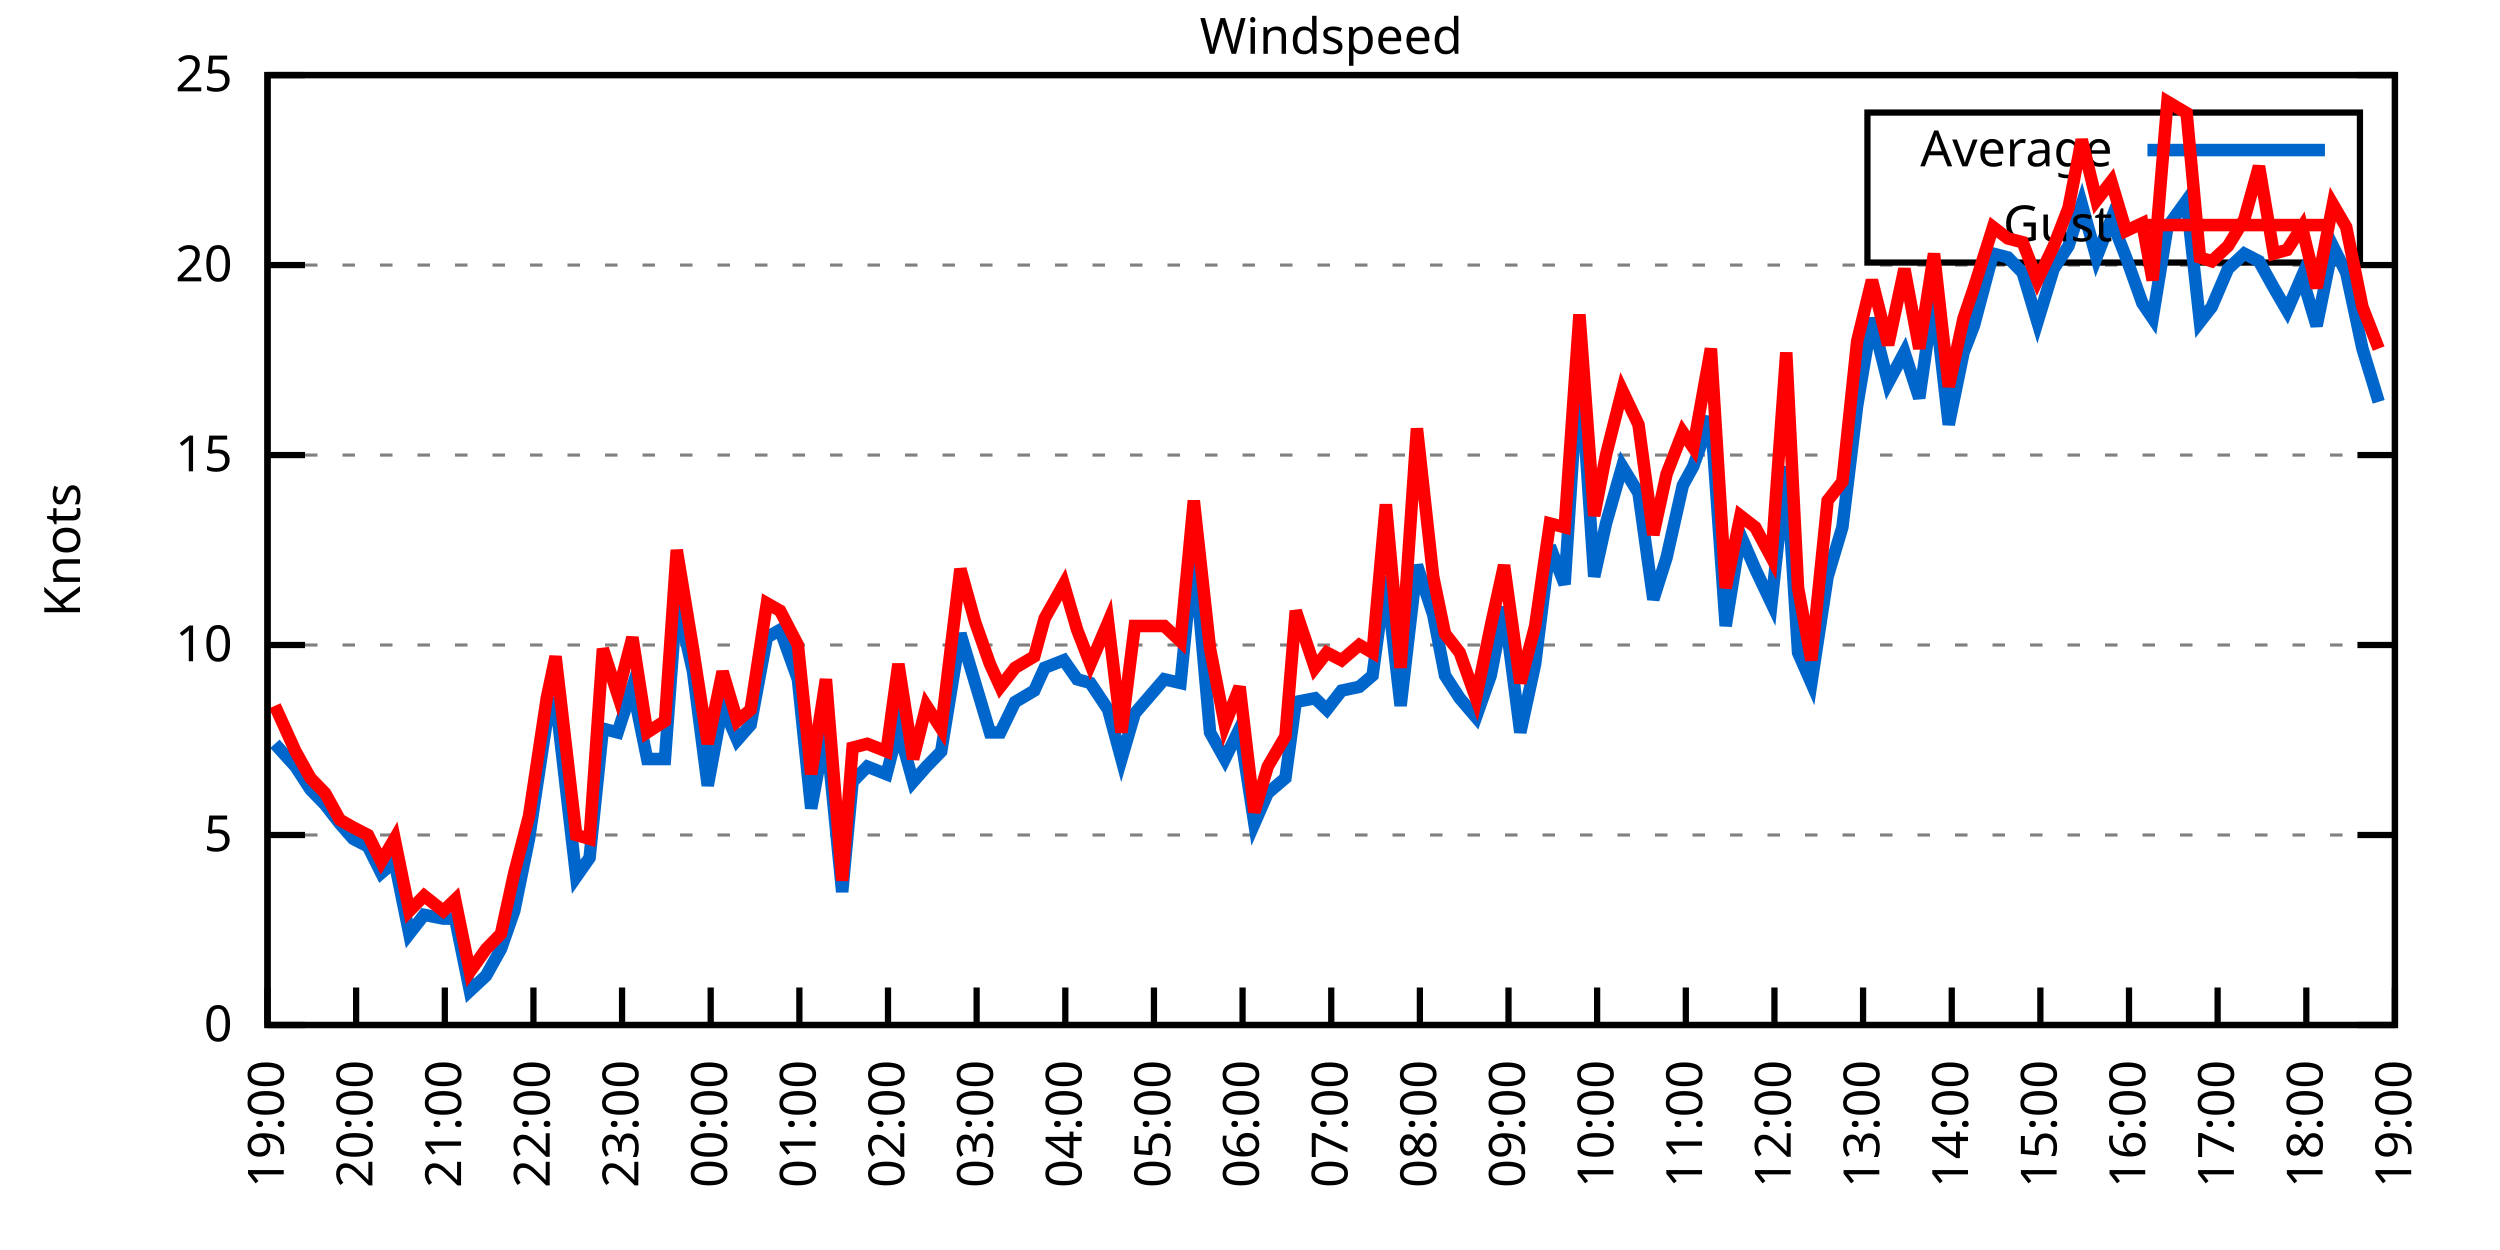
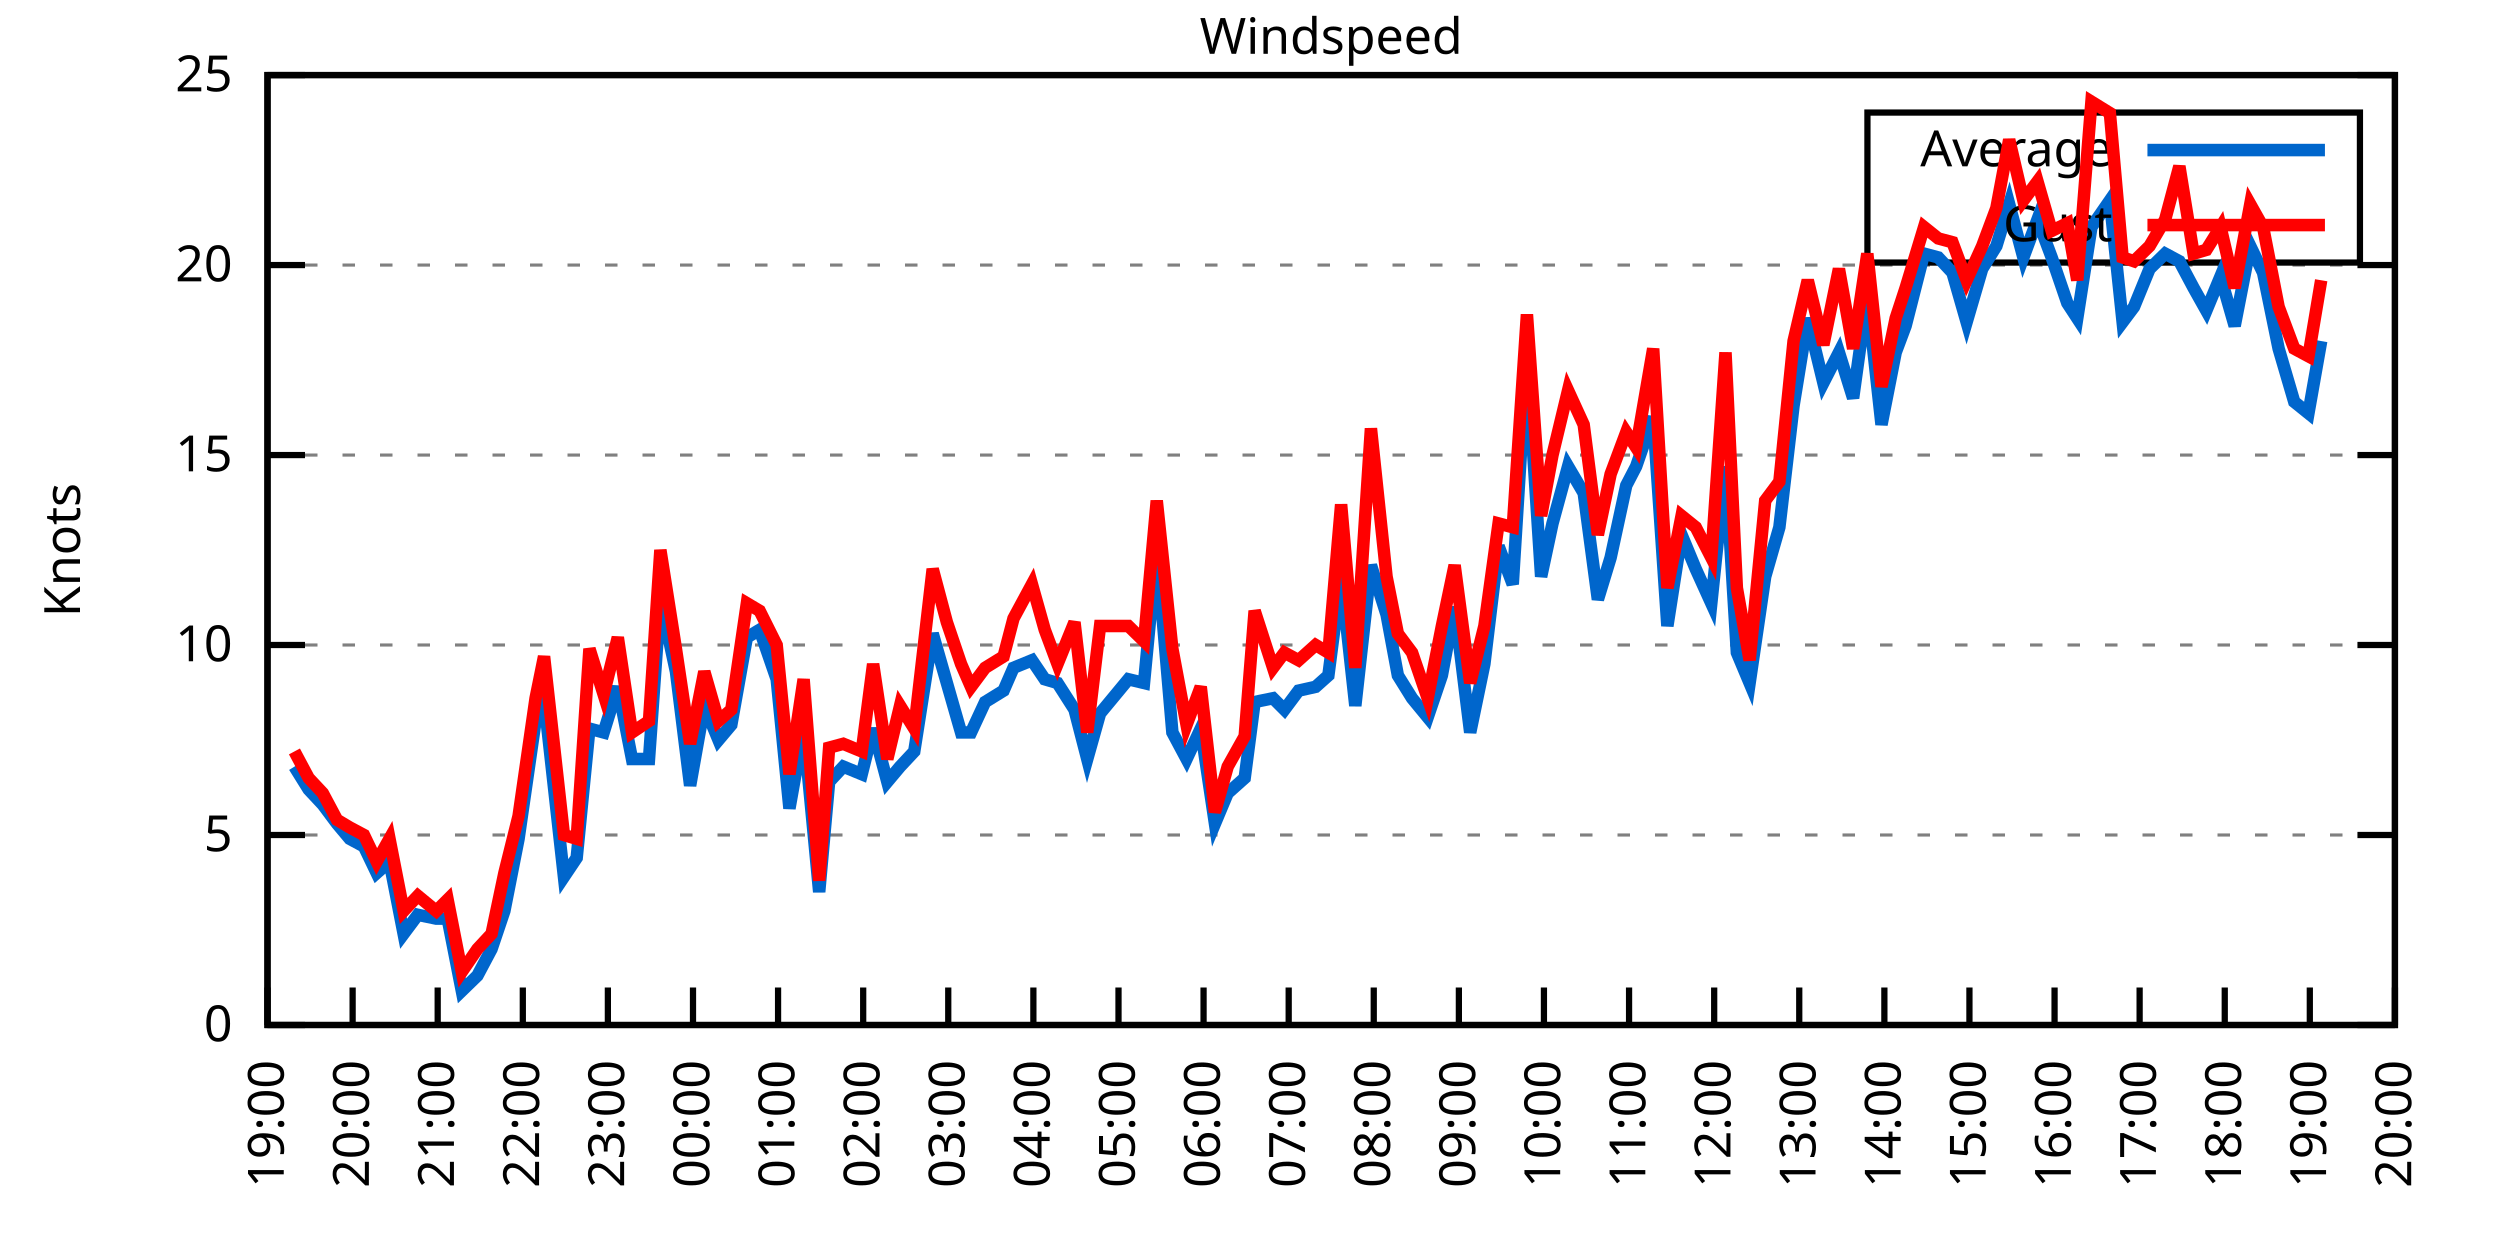
<svg xmlns="http://www.w3.org/2000/svg" xmlns:xlink="http://www.w3.org/1999/xlink" width="400" height="200" viewBox="0 0 400 200">
  <g id="gnuplot_canvas">
    <rect x="0" y="0" width="400" height="200" fill="none" />
    <defs>
      <circle id="gpDot" r="0.5" stroke-width="0.5" stroke="currentColor" />
      <path id="gpPt0" stroke-width="0.333" stroke="currentColor" d="M-1,0 h2 M0,-1 v2" />
      <path id="gpPt1" stroke-width="0.333" stroke="currentColor" d="M-1,-1 L1,1 M1,-1 L-1,1" />
      <path id="gpPt2" stroke-width="0.333" stroke="currentColor" d="M-1,0 L1,0 M0,-1 L0,1 M-1,-1 L1,1 M-1,1 L1,-1" />
      <rect id="gpPt3" stroke-width="0.333" stroke="currentColor" x="-1" y="-1" width="2" height="2" />
      <rect id="gpPt4" stroke-width="0.333" stroke="currentColor" fill="currentColor" x="-1" y="-1" width="2" height="2" />
      <circle id="gpPt5" stroke-width="0.333" stroke="currentColor" cx="0" cy="0" r="1" />
      <use xlink:href="#gpPt5" id="gpPt6" fill="currentColor" stroke="none" />
      <path id="gpPt7" stroke-width="0.333" stroke="currentColor" d="M0,-1.33 L-1.33,0.67 L1.33,0.67 z" />
      <use xlink:href="#gpPt7" id="gpPt8" fill="currentColor" stroke="none" />
      <use xlink:href="#gpPt7" id="gpPt9" stroke="currentColor" transform="rotate(180)" />
      <use xlink:href="#gpPt9" id="gpPt10" fill="currentColor" stroke="none" />
      <use xlink:href="#gpPt3" id="gpPt11" stroke="currentColor" transform="rotate(45)" />
      <use xlink:href="#gpPt11" id="gpPt12" fill="currentColor" stroke="none" />
      <path id="gpPt13" stroke-width="0.333" stroke="currentColor" d="M0,1.330 L1.265,0.411 L0.782,-1.067 L-0.782,-1.076 L-1.265,0.411 z" />
      <use xlink:href="#gpPt13" id="gpPt14" fill="currentColor" stroke="none" />
      <filter id="textbox" filterUnits="objectBoundingBox" x="0" y="0" height="1" width="1">
        <feFlood flood-color="white" flood-opacity="1" result="bgnd" />
        <feComposite in="SourceGraphic" in2="bgnd" operator="atop" />
      </filter>
      <filter id="greybox" filterUnits="objectBoundingBox" x="0" y="0" height="1" width="1">
        <feFlood flood-color="lightgrey" flood-opacity="1" result="grey" />
        <feComposite in="SourceGraphic" in2="grey" operator="atop" />
      </filter>
    </defs>
    <g fill="none" color="white" stroke="currentColor" stroke-width="1.00" stroke-linecap="butt" stroke-linejoin="miter">
</g>
    <g fill="none" color="black" stroke="currentColor" stroke-width="1.00" stroke-linecap="butt" stroke-linejoin="miter">
      <g stroke="none" shape-rendering="crispEdges">
        <polygon fill="rgb(255, 255, 255)" points="42.80,164.00 383.18,164.00 383.18,12.02 42.80,12.02 " />
      </g>
    </g>
    <g fill="none" color="black" stroke="currentColor" stroke-width="1.00" stroke-linecap="butt" stroke-linejoin="miter">
</g>
    <g fill="none" color="black" stroke="black" stroke-width="0.50" stroke-linecap="butt" stroke-linejoin="miter">
</g>
    <g fill="none" color="gray" stroke="currentColor" stroke-width="0.50" stroke-linecap="butt" stroke-linejoin="miter">
      <path stroke="gray" stroke-dasharray="2,4" class="gridline" d="M42.80,164.00 L383.19,164.00  " />
    </g>
    <g fill="none" color="gray" stroke="gray" stroke-width="1.00" stroke-linecap="butt" stroke-linejoin="miter">
</g>
    <g fill="none" color="black" stroke="currentColor" stroke-width="1.00" stroke-linecap="butt" stroke-linejoin="miter">
      <path stroke="black" d="M42.80,164.00 L48.80,164.00 M383.19,164.00 L377.19,164.00  " />
      <g transform="translate(37.20,166.60)" stroke="none" fill="black" font-family="Sans" font-size="8.00" text-anchor="end">
        <text>
          <tspan font-family="Sans"> 0</tspan>
        </text>
      </g>
    </g>
    <g fill="none" color="black" stroke="currentColor" stroke-width="1.00" stroke-linecap="butt" stroke-linejoin="miter">
</g>
    <g fill="none" color="black" stroke="black" stroke-width="0.50" stroke-linecap="butt" stroke-linejoin="miter">
</g>
    <g fill="none" color="gray" stroke="currentColor" stroke-width="0.50" stroke-linecap="butt" stroke-linejoin="miter">
      <path stroke="gray" stroke-dasharray="2,4" class="gridline" d="M42.80,133.60 L383.19,133.60  " />
    </g>
    <g fill="none" color="gray" stroke="gray" stroke-width="1.00" stroke-linecap="butt" stroke-linejoin="miter">
</g>
    <g fill="none" color="black" stroke="currentColor" stroke-width="1.00" stroke-linecap="butt" stroke-linejoin="miter">
      <path stroke="black" d="M42.80,133.60 L48.80,133.60 M383.19,133.60 L377.19,133.60  " />
      <g transform="translate(37.20,136.20)" stroke="none" fill="black" font-family="Sans" font-size="8.00" text-anchor="end">
        <text>
          <tspan font-family="Sans"> 5</tspan>
        </text>
      </g>
    </g>
    <g fill="none" color="black" stroke="currentColor" stroke-width="1.00" stroke-linecap="butt" stroke-linejoin="miter">
</g>
    <g fill="none" color="black" stroke="black" stroke-width="0.50" stroke-linecap="butt" stroke-linejoin="miter">
</g>
    <g fill="none" color="gray" stroke="currentColor" stroke-width="0.50" stroke-linecap="butt" stroke-linejoin="miter">
      <path stroke="gray" stroke-dasharray="2,4" class="gridline" d="M42.80,103.20 L383.19,103.20  " />
    </g>
    <g fill="none" color="gray" stroke="gray" stroke-width="1.00" stroke-linecap="butt" stroke-linejoin="miter">
</g>
    <g fill="none" color="black" stroke="currentColor" stroke-width="1.00" stroke-linecap="butt" stroke-linejoin="miter">
      <path stroke="black" d="M42.80,103.20 L48.80,103.20 M383.19,103.20 L377.19,103.20  " />
      <g transform="translate(37.20,105.80)" stroke="none" fill="black" font-family="Sans" font-size="8.00" text-anchor="end">
        <text>
          <tspan font-family="Sans"> 10</tspan>
        </text>
      </g>
    </g>
    <g fill="none" color="black" stroke="currentColor" stroke-width="1.00" stroke-linecap="butt" stroke-linejoin="miter">
</g>
    <g fill="none" color="black" stroke="black" stroke-width="0.50" stroke-linecap="butt" stroke-linejoin="miter">
</g>
    <g fill="none" color="gray" stroke="currentColor" stroke-width="0.50" stroke-linecap="butt" stroke-linejoin="miter">
      <path stroke="gray" stroke-dasharray="2,4" class="gridline" d="M42.80,72.81 L383.19,72.81  " />
    </g>
    <g fill="none" color="gray" stroke="gray" stroke-width="1.00" stroke-linecap="butt" stroke-linejoin="miter">
</g>
    <g fill="none" color="black" stroke="currentColor" stroke-width="1.00" stroke-linecap="butt" stroke-linejoin="miter">
      <path stroke="black" d="M42.80,72.81 L48.80,72.81 M383.19,72.81 L377.19,72.81  " />
      <g transform="translate(37.20,75.41)" stroke="none" fill="black" font-family="Sans" font-size="8.00" text-anchor="end">
        <text>
          <tspan font-family="Sans"> 15</tspan>
        </text>
      </g>
    </g>
    <g fill="none" color="black" stroke="currentColor" stroke-width="1.00" stroke-linecap="butt" stroke-linejoin="miter">
</g>
    <g fill="none" color="black" stroke="black" stroke-width="0.50" stroke-linecap="butt" stroke-linejoin="miter">
</g>
    <g fill="none" color="gray" stroke="currentColor" stroke-width="0.50" stroke-linecap="butt" stroke-linejoin="miter">
      <path stroke="gray" stroke-dasharray="2,4" class="gridline" d="M42.80,42.41 L383.19,42.41  " />
    </g>
    <g fill="none" color="gray" stroke="gray" stroke-width="1.00" stroke-linecap="butt" stroke-linejoin="miter">
</g>
    <g fill="none" color="black" stroke="currentColor" stroke-width="1.00" stroke-linecap="butt" stroke-linejoin="miter">
      <path stroke="black" d="M42.80,42.41 L48.80,42.41 M383.19,42.41 L377.19,42.41  " />
      <g transform="translate(37.20,45.01)" stroke="none" fill="black" font-family="Sans" font-size="8.00" text-anchor="end">
        <text>
          <tspan font-family="Sans"> 20</tspan>
        </text>
      </g>
    </g>
    <g fill="none" color="black" stroke="currentColor" stroke-width="1.00" stroke-linecap="butt" stroke-linejoin="miter">
</g>
    <g fill="none" color="black" stroke="black" stroke-width="0.50" stroke-linecap="butt" stroke-linejoin="miter">
</g>
    <g fill="none" color="gray" stroke="currentColor" stroke-width="0.50" stroke-linecap="butt" stroke-linejoin="miter">
      <path stroke="gray" stroke-dasharray="2,4" class="gridline" d="M42.80,12.01 L383.19,12.01  " />
    </g>
    <g fill="none" color="gray" stroke="gray" stroke-width="1.00" stroke-linecap="butt" stroke-linejoin="miter">
</g>
    <g fill="none" color="black" stroke="currentColor" stroke-width="1.00" stroke-linecap="butt" stroke-linejoin="miter">
      <path stroke="black" d="M42.80,12.01 L48.80,12.01 M383.19,12.01 L377.19,12.01  " />
      <g transform="translate(37.20,14.61)" stroke="none" fill="black" font-family="Sans" font-size="8.00" text-anchor="end">
        <text>
          <tspan font-family="Sans"> 25</tspan>
        </text>
      </g>
    </g>
    <g fill="none" color="black" stroke="currentColor" stroke-width="1.00" stroke-linecap="butt" stroke-linejoin="miter">
      <path stroke="black" d="M42.80,164.00 L42.80,158.00  " />
      <g transform="translate(45.40,169.60) rotate(270.00)" stroke="none" fill="black" font-family="Sans" font-size="8.00" text-anchor="end">
        <text>
          <tspan font-family="Sans">19:00</tspan>
        </text>
      </g>
    </g>
    <g fill="none" color="black" stroke="currentColor" stroke-width="1.00" stroke-linecap="butt" stroke-linejoin="miter">
-       <path stroke="black" d="M56.98,164.00 L56.98,158.00  " />
-       <g transform="translate(59.58,169.60) rotate(270.00)" stroke="none" fill="black" font-family="Sans" font-size="8.00" text-anchor="end">
+       <path stroke="black" d="M56.42,164.00 L56.42,158.00  " />
+       <g transform="translate(59.02,169.60) rotate(270.00)" stroke="none" fill="black" font-family="Sans" font-size="8.00" text-anchor="end">
        <text>
          <tspan font-family="Sans">20:00</tspan>
        </text>
      </g>
    </g>
    <g fill="none" color="black" stroke="currentColor" stroke-width="1.00" stroke-linecap="butt" stroke-linejoin="miter">
-       <path stroke="black" d="M71.17,164.00 L71.17,158.00  " />
-       <g transform="translate(73.77,169.60) rotate(270.00)" stroke="none" fill="black" font-family="Sans" font-size="8.00" text-anchor="end">
+       <path stroke="black" d="M70.03,164.00 L70.03,158.00  " />
+       <g transform="translate(72.63,169.60) rotate(270.00)" stroke="none" fill="black" font-family="Sans" font-size="8.00" text-anchor="end">
        <text>
          <tspan font-family="Sans">21:00</tspan>
        </text>
      </g>
    </g>
    <g fill="none" color="black" stroke="currentColor" stroke-width="1.00" stroke-linecap="butt" stroke-linejoin="miter">
-       <path stroke="black" d="M85.35,164.00 L85.35,158.00  " />
-       <g transform="translate(87.95,169.60) rotate(270.00)" stroke="none" fill="black" font-family="Sans" font-size="8.00" text-anchor="end">
+       <path stroke="black" d="M83.65,164.00 L83.65,158.00  " />
+       <g transform="translate(86.25,169.60) rotate(270.00)" stroke="none" fill="black" font-family="Sans" font-size="8.00" text-anchor="end">
        <text>
          <tspan font-family="Sans">22:00</tspan>
        </text>
      </g>
    </g>
    <g fill="none" color="black" stroke="currentColor" stroke-width="1.00" stroke-linecap="butt" stroke-linejoin="miter">
-       <path stroke="black" d="M99.53,164.00 L99.53,158.00  " />
-       <g transform="translate(102.13,169.60) rotate(270.00)" stroke="none" fill="black" font-family="Sans" font-size="8.00" text-anchor="end">
+       <path stroke="black" d="M97.26,164.00 L97.26,158.00  " />
+       <g transform="translate(99.86,169.60) rotate(270.00)" stroke="none" fill="black" font-family="Sans" font-size="8.00" text-anchor="end">
        <text>
          <tspan font-family="Sans">23:00</tspan>
        </text>
      </g>
    </g>
    <g fill="none" color="black" stroke="currentColor" stroke-width="1.00" stroke-linecap="butt" stroke-linejoin="miter">
-       <path stroke="black" d="M113.71,164.00 L113.71,158.00  " />
-       <g transform="translate(116.31,169.60) rotate(270.00)" stroke="none" fill="black" font-family="Sans" font-size="8.00" text-anchor="end">
+       <path stroke="black" d="M110.88,164.00 L110.88,158.00  " />
+       <g transform="translate(113.48,169.60) rotate(270.00)" stroke="none" fill="black" font-family="Sans" font-size="8.00" text-anchor="end">
        <text>
          <tspan font-family="Sans">00:00</tspan>
        </text>
      </g>
    </g>
    <g fill="none" color="black" stroke="currentColor" stroke-width="1.00" stroke-linecap="butt" stroke-linejoin="miter">
-       <path stroke="black" d="M127.90,164.00 L127.90,158.00  " />
-       <g transform="translate(130.50,169.60) rotate(270.00)" stroke="none" fill="black" font-family="Sans" font-size="8.00" text-anchor="end">
+       <path stroke="black" d="M124.49,164.00 L124.49,158.00  " />
+       <g transform="translate(127.09,169.60) rotate(270.00)" stroke="none" fill="black" font-family="Sans" font-size="8.00" text-anchor="end">
        <text>
          <tspan font-family="Sans">01:00</tspan>
        </text>
      </g>
    </g>
    <g fill="none" color="black" stroke="currentColor" stroke-width="1.00" stroke-linecap="butt" stroke-linejoin="miter">
-       <path stroke="black" d="M142.08,164.00 L142.08,158.00  " />
-       <g transform="translate(144.68,169.60) rotate(270.00)" stroke="none" fill="black" font-family="Sans" font-size="8.00" text-anchor="end">
+       <path stroke="black" d="M138.11,164.00 L138.11,158.00  " />
+       <g transform="translate(140.71,169.60) rotate(270.00)" stroke="none" fill="black" font-family="Sans" font-size="8.00" text-anchor="end">
        <text>
          <tspan font-family="Sans">02:00</tspan>
        </text>
      </g>
    </g>
    <g fill="none" color="black" stroke="currentColor" stroke-width="1.00" stroke-linecap="butt" stroke-linejoin="miter">
-       <path stroke="black" d="M156.26,164.00 L156.26,158.00  " />
-       <g transform="translate(158.86,169.60) rotate(270.00)" stroke="none" fill="black" font-family="Sans" font-size="8.00" text-anchor="end">
+       <path stroke="black" d="M151.72,164.00 L151.72,158.00  " />
+       <g transform="translate(154.32,169.60) rotate(270.00)" stroke="none" fill="black" font-family="Sans" font-size="8.00" text-anchor="end">
        <text>
          <tspan font-family="Sans">03:00</tspan>
        </text>
      </g>
    </g>
    <g fill="none" color="black" stroke="currentColor" stroke-width="1.00" stroke-linecap="butt" stroke-linejoin="miter">
-       <path stroke="black" d="M170.45,164.00 L170.45,158.00  " />
-       <g transform="translate(173.05,169.60) rotate(270.00)" stroke="none" fill="black" font-family="Sans" font-size="8.00" text-anchor="end">
+       <path stroke="black" d="M165.34,164.00 L165.34,158.00  " />
+       <g transform="translate(167.94,169.60) rotate(270.00)" stroke="none" fill="black" font-family="Sans" font-size="8.00" text-anchor="end">
        <text>
          <tspan font-family="Sans">04:00</tspan>
        </text>
      </g>
    </g>
    <g fill="none" color="black" stroke="currentColor" stroke-width="1.00" stroke-linecap="butt" stroke-linejoin="miter">
-       <path stroke="black" d="M184.63,164.00 L184.63,158.00  " />
-       <g transform="translate(187.23,169.60) rotate(270.00)" stroke="none" fill="black" font-family="Sans" font-size="8.00" text-anchor="end">
+       <path stroke="black" d="M178.96,164.00 L178.96,158.00  " />
+       <g transform="translate(181.56,169.60) rotate(270.00)" stroke="none" fill="black" font-family="Sans" font-size="8.00" text-anchor="end">
        <text>
          <tspan font-family="Sans">05:00</tspan>
        </text>
      </g>
    </g>
    <g fill="none" color="black" stroke="currentColor" stroke-width="1.00" stroke-linecap="butt" stroke-linejoin="miter">
-       <path stroke="black" d="M198.81,164.00 L198.81,158.00  " />
-       <g transform="translate(201.41,169.60) rotate(270.00)" stroke="none" fill="black" font-family="Sans" font-size="8.00" text-anchor="end">
+       <path stroke="black" d="M192.57,164.00 L192.57,158.00  " />
+       <g transform="translate(195.17,169.60) rotate(270.00)" stroke="none" fill="black" font-family="Sans" font-size="8.00" text-anchor="end">
        <text>
          <tspan font-family="Sans">06:00</tspan>
        </text>
      </g>
    </g>
    <g fill="none" color="black" stroke="currentColor" stroke-width="1.00" stroke-linecap="butt" stroke-linejoin="miter">
-       <path stroke="black" d="M213.00,164.00 L213.00,158.00  " />
-       <g transform="translate(215.60,169.60) rotate(270.00)" stroke="none" fill="black" font-family="Sans" font-size="8.00" text-anchor="end">
+       <path stroke="black" d="M206.19,164.00 L206.19,158.00  " />
+       <g transform="translate(208.79,169.60) rotate(270.00)" stroke="none" fill="black" font-family="Sans" font-size="8.00" text-anchor="end">
        <text>
          <tspan font-family="Sans">07:00</tspan>
        </text>
      </g>
    </g>
    <g fill="none" color="black" stroke="currentColor" stroke-width="1.00" stroke-linecap="butt" stroke-linejoin="miter">
-       <path stroke="black" d="M227.18,164.00 L227.18,158.00  " />
-       <g transform="translate(229.78,169.60) rotate(270.00)" stroke="none" fill="black" font-family="Sans" font-size="8.00" text-anchor="end">
+       <path stroke="black" d="M219.80,164.00 L219.80,158.00  " />
+       <g transform="translate(222.40,169.60) rotate(270.00)" stroke="none" fill="black" font-family="Sans" font-size="8.00" text-anchor="end">
        <text>
          <tspan font-family="Sans">08:00</tspan>
        </text>
      </g>
    </g>
    <g fill="none" color="black" stroke="currentColor" stroke-width="1.00" stroke-linecap="butt" stroke-linejoin="miter">
-       <path stroke="black" d="M241.36,164.00 L241.36,158.00  " />
-       <g transform="translate(243.96,169.60) rotate(270.00)" stroke="none" fill="black" font-family="Sans" font-size="8.00" text-anchor="end">
+       <path stroke="black" d="M233.42,164.00 L233.42,158.00  " />
+       <g transform="translate(236.02,169.60) rotate(270.00)" stroke="none" fill="black" font-family="Sans" font-size="8.00" text-anchor="end">
        <text>
          <tspan font-family="Sans">09:00</tspan>
        </text>
      </g>
    </g>
    <g fill="none" color="black" stroke="currentColor" stroke-width="1.00" stroke-linecap="butt" stroke-linejoin="miter">
-       <path stroke="black" d="M255.54,164.00 L255.54,158.00  " />
-       <g transform="translate(258.14,169.60) rotate(270.00)" stroke="none" fill="black" font-family="Sans" font-size="8.00" text-anchor="end">
+       <path stroke="black" d="M247.03,164.00 L247.03,158.00  " />
+       <g transform="translate(249.63,169.60) rotate(270.00)" stroke="none" fill="black" font-family="Sans" font-size="8.00" text-anchor="end">
        <text>
          <tspan font-family="Sans">10:00</tspan>
        </text>
      </g>
    </g>
    <g fill="none" color="black" stroke="currentColor" stroke-width="1.00" stroke-linecap="butt" stroke-linejoin="miter">
-       <path stroke="black" d="M269.73,164.00 L269.73,158.00  " />
-       <g transform="translate(272.33,169.60) rotate(270.00)" stroke="none" fill="black" font-family="Sans" font-size="8.00" text-anchor="end">
+       <path stroke="black" d="M260.65,164.00 L260.65,158.00  " />
+       <g transform="translate(263.25,169.60) rotate(270.00)" stroke="none" fill="black" font-family="Sans" font-size="8.00" text-anchor="end">
        <text>
          <tspan font-family="Sans">11:00</tspan>
        </text>
      </g>
    </g>
    <g fill="none" color="black" stroke="currentColor" stroke-width="1.00" stroke-linecap="butt" stroke-linejoin="miter">
-       <path stroke="black" d="M283.91,164.00 L283.91,158.00  " />
-       <g transform="translate(286.51,169.60) rotate(270.00)" stroke="none" fill="black" font-family="Sans" font-size="8.00" text-anchor="end">
+       <path stroke="black" d="M274.27,164.00 L274.27,158.00  " />
+       <g transform="translate(276.87,169.60) rotate(270.00)" stroke="none" fill="black" font-family="Sans" font-size="8.00" text-anchor="end">
        <text>
          <tspan font-family="Sans">12:00</tspan>
        </text>
      </g>
    </g>
    <g fill="none" color="black" stroke="currentColor" stroke-width="1.00" stroke-linecap="butt" stroke-linejoin="miter">
-       <path stroke="black" d="M298.09,164.00 L298.09,158.00  " />
-       <g transform="translate(300.69,169.60) rotate(270.00)" stroke="none" fill="black" font-family="Sans" font-size="8.00" text-anchor="end">
+       <path stroke="black" d="M287.88,164.00 L287.88,158.00  " />
+       <g transform="translate(290.48,169.60) rotate(270.00)" stroke="none" fill="black" font-family="Sans" font-size="8.00" text-anchor="end">
        <text>
          <tspan font-family="Sans">13:00</tspan>
        </text>
      </g>
    </g>
    <g fill="none" color="black" stroke="currentColor" stroke-width="1.00" stroke-linecap="butt" stroke-linejoin="miter">
-       <path stroke="black" d="M312.28,164.00 L312.28,158.00  " />
-       <g transform="translate(314.88,169.60) rotate(270.00)" stroke="none" fill="black" font-family="Sans" font-size="8.00" text-anchor="end">
+       <path stroke="black" d="M301.50,164.00 L301.50,158.00  " />
+       <g transform="translate(304.10,169.60) rotate(270.00)" stroke="none" fill="black" font-family="Sans" font-size="8.00" text-anchor="end">
        <text>
          <tspan font-family="Sans">14:00</tspan>
        </text>
      </g>
    </g>
    <g fill="none" color="black" stroke="currentColor" stroke-width="1.00" stroke-linecap="butt" stroke-linejoin="miter">
-       <path stroke="black" d="M326.46,164.00 L326.46,158.00  " />
-       <g transform="translate(329.06,169.60) rotate(270.00)" stroke="none" fill="black" font-family="Sans" font-size="8.00" text-anchor="end">
+       <path stroke="black" d="M315.11,164.00 L315.11,158.00  " />
+       <g transform="translate(317.71,169.60) rotate(270.00)" stroke="none" fill="black" font-family="Sans" font-size="8.00" text-anchor="end">
        <text>
          <tspan font-family="Sans">15:00</tspan>
        </text>
      </g>
    </g>
    <g fill="none" color="black" stroke="currentColor" stroke-width="1.00" stroke-linecap="butt" stroke-linejoin="miter">
-       <path stroke="black" d="M340.64,164.00 L340.64,158.00  " />
-       <g transform="translate(343.24,169.60) rotate(270.00)" stroke="none" fill="black" font-family="Sans" font-size="8.00" text-anchor="end">
+       <path stroke="black" d="M328.73,164.00 L328.73,158.00  " />
+       <g transform="translate(331.33,169.60) rotate(270.00)" stroke="none" fill="black" font-family="Sans" font-size="8.00" text-anchor="end">
        <text>
          <tspan font-family="Sans">16:00</tspan>
        </text>
      </g>
    </g>
    <g fill="none" color="black" stroke="currentColor" stroke-width="1.00" stroke-linecap="butt" stroke-linejoin="miter">
-       <path stroke="black" d="M354.82,164.00 L354.82,158.00  " />
-       <g transform="translate(357.42,169.60) rotate(270.00)" stroke="none" fill="black" font-family="Sans" font-size="8.00" text-anchor="end">
+       <path stroke="black" d="M342.34,164.00 L342.34,158.00  " />
+       <g transform="translate(344.94,169.60) rotate(270.00)" stroke="none" fill="black" font-family="Sans" font-size="8.00" text-anchor="end">
        <text>
          <tspan font-family="Sans">17:00</tspan>
        </text>
      </g>
    </g>
    <g fill="none" color="black" stroke="currentColor" stroke-width="1.00" stroke-linecap="butt" stroke-linejoin="miter">
-       <path stroke="black" d="M369.01,164.00 L369.01,158.00  " />
-       <g transform="translate(371.61,169.60) rotate(270.00)" stroke="none" fill="black" font-family="Sans" font-size="8.00" text-anchor="end">
+       <path stroke="black" d="M355.96,164.00 L355.96,158.00  " />
+       <g transform="translate(358.56,169.60) rotate(270.00)" stroke="none" fill="black" font-family="Sans" font-size="8.00" text-anchor="end">
        <text>
          <tspan font-family="Sans">18:00</tspan>
+         </text>
+       </g>
+     </g>
+     <g fill="none" color="black" stroke="currentColor" stroke-width="1.00" stroke-linecap="butt" stroke-linejoin="miter">
+       <path stroke="black" d="M369.57,164.00 L369.57,158.00  " />
+       <g transform="translate(372.17,169.60) rotate(270.00)" stroke="none" fill="black" font-family="Sans" font-size="8.00" text-anchor="end">
+         <text>
+           <tspan font-family="Sans">19:00</tspan>
        </text>
      </g>
    </g>
    <g fill="none" color="black" stroke="currentColor" stroke-width="1.00" stroke-linecap="butt" stroke-linejoin="miter">
      <path stroke="black" d="M383.19,164.00 L383.19,158.00  " />
      <g transform="translate(385.79,169.60) rotate(270.00)" stroke="none" fill="black" font-family="Sans" font-size="8.00" text-anchor="end">
        <text>
-           <tspan font-family="Sans">19:00</tspan>
+           <tspan font-family="Sans">20:00</tspan>
        </text>
      </g>
    </g>
    <g fill="none" color="black" stroke="currentColor" stroke-width="1.00" stroke-linecap="butt" stroke-linejoin="miter">
</g>
    <g fill="none" color="black" stroke="currentColor" stroke-width="1.00" stroke-linecap="butt" stroke-linejoin="miter">
      <path stroke="black" d="M42.80,12.01 L42.80,164.00 L383.19,164.00 L383.19,12.01 L42.80,12.01 Z  " />
    </g>
    <g fill="none" color="black" stroke="currentColor" stroke-width="1.00" stroke-linecap="butt" stroke-linejoin="miter">
</g>
    <g fill="none" color="black" stroke="currentColor" stroke-width="1.00" stroke-linecap="butt" stroke-linejoin="miter">
      <path stroke="black" d="M298.79,42.01 L298.79,18.01 L377.59,18.01 L377.59,42.01 L298.79,42.01 Z  " />
    </g>
    <g id="Windspeed_plot_1">
      <g fill="none" color="white" stroke="black" stroke-width="2.00" stroke-linecap="butt" stroke-linejoin="miter">
</g>
      <g fill="none" color="black" stroke="currentColor" stroke-width="2.00" stroke-linecap="butt" stroke-linejoin="miter">
        <g transform="translate(337.99,26.61)" stroke="none" fill="black" font-family="Sans" font-size="8.00" text-anchor="end">
          <text>
            <tspan font-family="Sans">Average</tspan>
          </text>
        </g>
      </g>
      <g fill="none" color="black" stroke="currentColor" stroke-width="2.00" stroke-linecap="butt" stroke-linejoin="miter">
-         <path stroke="rgb(  0, 102, 204)" d="M343.59,24.01 L371.99,24.01 M43.98,119.01 L47.29,122.66 L49.66,126.31 L52.02,128.74 L54.38,131.78 L56.51,134.21   L58.87,135.43 L61.00,139.68 L63.13,137.86 L65.49,149.41 L67.86,146.37 L70.93,146.98 L72.82,146.98 L75.18,158.53   L77.78,156.10 L80.15,151.84 L82.28,145.76 L84.64,134.21 L87.48,115.36 L88.89,111.72 L92.20,140.29 L94.33,137.25   L96.46,116.58 L98.82,117.19 L101.19,109.89 L103.55,121.44 L106.39,121.44 L108.28,95.91 L110.88,107.46 L113.24,125.70   L115.61,112.93 L117.97,118.40 L120.10,115.97 L122.70,101.99 L124.82,100.77 L127.66,108.68 L129.79,129.35 L132.15,116.58   L134.75,142.72 L136.41,125.09 L138.77,122.66 L141.84,123.87 L143.74,116.58 L146.10,125.09 L148.23,122.66 L150.59,120.23   L153.66,101.38 L156.03,109.28 L158.39,117.19 L160.05,117.19 L162.41,112.32 L165.48,110.50 L167.14,106.85 L170.21,105.64   L172.34,108.68 L174.46,109.28 L177.30,113.54 L179.43,121.44 L181.56,114.15 L186.28,108.68 L188.88,109.28 L191.01,88.00   L193.61,117.19 L195.98,121.44 L198.34,116.58 L200.70,131.78 L202.83,126.91 L205.67,124.48 L207.32,112.32 L210.39,111.72   L212.29,113.54 L214.65,110.50 L217.49,109.89 L219.61,108.07 L221.74,92.26 L224.10,112.93 L226.71,90.44 L229.31,98.34   L231.20,108.07 L233.56,111.72 L236.16,114.76 L238.52,108.07 L240.65,97.12 L243.25,117.19 L245.62,106.24 L247.98,87.40   L250.34,93.48 L252.71,57.00 L255.07,92.26 L256.96,83.75 L259.56,74.63 L262.16,78.89 L264.53,95.91 L266.65,89.22   L269.25,77.67 L270.91,74.63 L273.75,66.73 L276.11,100.16 L278.47,85.57 L280.84,91.04 L283.44,96.52 L285.80,74.63   L287.69,104.42 L289.82,109.28 L292.42,92.26 L294.78,84.36 L297.15,64.90 L299.51,50.92 L302.11,61.25 L304.71,56.39   L307.08,63.69 L309.44,47.27 L311.80,67.94 L314.17,56.39 L315.82,52.14 L318.89,40.58 L321.26,41.19 L323.62,43.62   L325.99,51.53 L328.59,43.02 L330.95,39.37 L333.08,32.68 L335.44,41.19 L337.80,35.11 L340.17,41.19 L342.77,48.49   L344.42,50.92 L346.79,36.33 L349.86,32.07 L351.99,51.53 L353.88,49.10 L356.48,43.02 L359.08,40.58 L361.44,41.80   L363.81,46.06 L365.93,49.70 L368.30,44.23 L370.66,52.14 L373.26,39.37 L375.39,43.62 L377.99,55.78 L380.59,64.29    " />
+         <path stroke="rgb(  0, 102, 204)" d="M343.59,24.01 L371.99,24.01 M47.11,122.66 L49.38,126.31 L51.65,128.74 L53.92,131.78 L55.96,134.21 L58.23,135.43   L60.27,139.68 L62.32,137.86 L64.58,149.41 L66.85,146.37 L69.80,146.98 L71.62,146.98 L73.89,158.53 L76.39,156.10   L78.65,151.84 L80.70,145.76 L82.97,134.21 L85.69,115.36 L87.05,111.72 L90.23,140.29 L92.27,137.25 L94.31,116.58   L96.58,117.19 L98.85,109.89 L101.12,121.44 L103.84,121.44 L105.66,95.91 L108.15,107.46 L110.42,125.70 L112.69,112.93   L114.96,118.40 L117.01,115.97 L119.50,101.99 L121.54,100.77 L124.27,108.68 L126.31,129.35 L128.58,116.58 L131.07,142.72   L132.66,125.09 L134.93,122.66 L137.88,123.87 L139.70,116.58 L141.97,125.09 L144.01,122.66 L146.28,120.23 L149.23,101.38   L151.50,109.28 L153.77,117.19 L155.36,117.19 L157.62,112.32 L160.57,110.50 L162.16,106.85 L165.11,105.64 L167.16,108.68   L169.20,109.28 L171.92,113.54 L173.96,121.44 L176.01,114.15 L180.54,108.68 L183.04,109.28 L185.08,88.00 L187.58,117.19   L189.85,121.44 L192.12,116.58 L194.39,131.78 L196.43,126.91 L199.15,124.48 L200.74,112.32 L203.69,111.72 L205.51,113.54   L207.78,110.50 L210.50,109.89 L212.54,108.07 L214.58,92.26 L216.85,112.93 L219.35,90.44 L221.85,98.34 L223.66,108.07   L225.93,111.72 L228.43,114.76 L230.70,108.07 L232.74,97.12 L235.23,117.19 L237.50,106.24 L239.77,87.40 L242.04,93.48   L244.31,57.00 L246.58,92.26 L248.40,83.75 L250.89,74.63 L253.39,78.89 L255.66,95.91 L257.70,89.22 L260.20,77.67   L261.78,74.63 L264.51,66.73 L266.78,100.16 L269.05,85.57 L271.32,91.04 L273.81,96.52 L276.08,74.63 L277.90,104.42   L279.94,109.28 L282.43,92.26 L284.70,84.36 L286.97,64.90 L289.24,50.92 L291.74,61.25 L294.23,56.39 L296.50,63.69   L298.77,47.27 L301.04,67.94 L303.31,56.39 L304.90,52.14 L307.85,40.58 L310.12,41.19 L312.39,43.62 L314.66,51.53   L317.15,43.02 L319.42,39.37 L321.47,32.68 L323.74,41.19 L326.00,35.11 L328.27,41.19 L330.77,48.49 L332.36,50.92   L334.63,36.33 L337.58,32.07 L339.62,51.53 L341.44,49.10 L343.93,43.02 L346.43,40.58 L348.70,41.80 L350.97,46.06   L353.01,49.70 L355.28,44.23 L357.55,52.14 L360.04,39.37 L362.09,43.62 L364.58,55.78 L367.08,64.29 L369.35,66.12   L371.39,54.57  " />
      </g>
    </g>
    <g id="Windspeed_plot_2">
      <g fill="none" color="black" stroke="currentColor" stroke-width="2.00" stroke-linecap="butt" stroke-linejoin="miter">
        <g transform="translate(337.99,38.61)" stroke="none" fill="black" font-family="Sans" font-size="8.00" text-anchor="end">
          <text>
            <tspan font-family="Sans">Gust</tspan>
          </text>
        </g>
      </g>
      <g fill="none" color="black" stroke="currentColor" stroke-width="2.00" stroke-linecap="butt" stroke-linejoin="miter">
-         <path stroke="rgb(255,   0,   0)" d="M343.59,36.01 L371.99,36.01 M43.98,112.93 L47.29,120.23 L49.66,124.48 L52.02,126.91 L54.38,131.17 L56.51,132.39   L58.87,133.60 L61.00,137.86 L63.13,134.21 L65.49,145.76 L67.86,143.33 L70.93,145.76 L72.82,143.94 L75.18,155.49   L77.78,151.84 L80.15,149.41 L82.28,139.68 L84.64,130.56 L87.48,111.72 L88.89,105.03 L92.20,133.60 L94.33,134.21   L96.46,103.81 L98.82,111.11 L101.19,101.99 L103.55,117.19 L106.39,115.36 L108.28,88.00 L110.88,103.81 L113.24,119.01   L115.61,107.46 L117.97,115.36 L120.10,113.54 L122.70,96.52 L124.82,97.73 L127.66,103.20 L129.79,123.87 L132.15,108.68   L134.75,140.90 L136.41,119.62 L138.77,119.01 L141.84,120.23 L143.74,106.24 L146.10,121.44 L148.23,112.93 L150.59,116.58   L153.66,91.04 L156.03,99.56 L158.39,106.24 L160.05,109.89 L162.41,106.85 L165.48,105.03 L167.14,98.95 L170.21,93.48   L172.34,100.77 L174.46,106.24 L177.30,99.56 L179.43,117.19 L181.56,100.16 L186.28,100.16 L188.88,102.60 L191.01,80.10   L193.61,103.81 L195.98,115.97 L198.34,109.89 L200.70,129.95 L202.83,122.66 L205.67,117.80 L207.32,97.73 L210.39,106.85   L212.29,104.42 L214.65,105.64 L217.49,103.20 L219.61,104.42 L221.74,80.71 L224.10,106.85 L226.71,68.55 L229.31,92.26   L231.20,101.38 L233.56,104.42 L236.16,111.72 L238.52,100.16 L240.65,90.44 L243.25,109.28 L245.62,100.16 L247.98,83.75   L250.34,84.36 L252.71,50.31 L255.07,82.53 L256.96,72.81 L259.56,62.47 L262.16,67.94 L264.53,85.57 L266.65,75.85   L269.25,69.16 L270.91,71.59 L273.75,55.78 L276.11,94.08 L278.47,82.53 L280.84,84.36 L283.44,89.22 L285.80,56.39   L287.69,94.08 L289.82,105.64 L292.42,80.10 L294.78,77.06 L297.15,54.57 L299.51,44.84 L302.11,55.18 L304.71,43.02   L307.08,55.78 L309.44,40.58 L311.80,61.86 L314.17,50.92 L315.82,46.06 L318.89,36.33 L321.26,38.15 L323.62,38.76   L325.99,44.84 L328.59,39.37 L330.95,33.29 L333.08,22.35 L335.44,32.07 L337.80,29.03 L340.17,36.94 L342.77,35.72   L344.42,44.84 L346.79,16.27 L349.86,18.09 L351.99,41.19 L353.88,41.80 L356.48,39.37 L359.08,35.11 L361.44,26.60   L363.81,40.58 L365.93,39.98 L368.30,36.33 L370.66,46.06 L373.26,32.68 L375.39,36.33 L377.99,49.10 L380.59,55.78    " />
+         <path stroke="rgb(255,   0,   0)" d="M343.59,36.01 L371.99,36.01 M47.11,120.23 L49.38,124.48 L51.65,126.91 L53.92,131.17 L55.96,132.39 L58.23,133.60   L60.27,137.86 L62.32,134.21 L64.58,145.76 L66.85,143.33 L69.80,145.76 L71.62,143.94 L73.89,155.49 L76.39,151.84   L78.65,149.41 L80.70,139.68 L82.97,130.56 L85.69,111.72 L87.05,105.03 L90.23,133.60 L92.27,134.21 L94.31,103.81   L96.58,111.11 L98.85,101.99 L101.12,117.19 L103.84,115.36 L105.66,88.00 L108.15,103.81 L110.42,119.01 L112.69,107.46   L114.96,115.36 L117.01,113.54 L119.50,96.52 L121.54,97.73 L124.27,103.20 L126.31,123.87 L128.58,108.68 L131.07,140.90   L132.66,119.62 L134.93,119.01 L137.88,120.23 L139.70,106.24 L141.97,121.44 L144.01,112.93 L146.28,116.58 L149.23,91.04   L151.50,99.56 L153.77,106.24 L155.36,109.89 L157.62,106.85 L160.57,105.03 L162.16,98.95 L165.11,93.48 L167.16,100.77   L169.20,106.24 L171.92,99.56 L173.96,117.19 L176.01,100.16 L180.54,100.16 L183.04,102.60 L185.08,80.10 L187.58,103.81   L189.85,115.97 L192.12,109.89 L194.39,129.95 L196.43,122.66 L199.15,117.80 L200.74,97.73 L203.69,106.85 L205.51,104.42   L207.78,105.64 L210.50,103.20 L212.54,104.42 L214.58,80.71 L216.85,106.85 L219.35,68.55 L221.85,92.26 L223.66,101.38   L225.93,104.42 L228.43,111.72 L230.70,100.16 L232.74,90.44 L235.23,109.28 L237.50,100.16 L239.77,83.75 L242.04,84.36   L244.31,50.31 L246.58,82.53 L248.40,72.81 L250.89,62.47 L253.39,67.94 L255.66,85.57 L257.70,75.85 L260.20,69.16   L261.78,71.59 L264.51,55.78 L266.78,94.08 L269.05,82.53 L271.32,84.36 L273.81,89.22 L276.08,56.39 L277.90,94.08   L279.94,105.64 L282.43,80.10 L284.70,77.06 L286.97,54.57 L289.24,44.84 L291.74,55.18 L294.23,43.02 L296.50,55.78   L298.77,40.58 L301.04,61.86 L303.31,50.92 L304.90,46.06 L307.85,36.33 L310.12,38.15 L312.39,38.76 L314.66,44.84   L317.15,39.37 L319.42,33.29 L321.47,22.35 L323.74,32.07 L326.00,29.03 L328.27,36.94 L330.77,35.72 L332.36,44.84   L334.63,16.27 L337.58,18.09 L339.62,41.19 L341.44,41.80 L343.93,39.37 L346.43,35.11 L348.70,26.60 L350.97,40.58   L353.01,39.98 L355.28,36.33 L357.55,46.06 L360.04,32.68 L362.09,36.33 L364.58,49.10 L367.08,55.78 L369.35,57.00   L371.39,44.84  " />
      </g>
    </g>
    <g fill="none" color="black" stroke="currentColor" stroke-width="2.00" stroke-linecap="butt" stroke-linejoin="miter">
</g>
    <g fill="none" color="black" stroke="black" stroke-width="1.00" stroke-linecap="butt" stroke-linejoin="miter">
</g>
    <g fill="none" color="black" stroke="currentColor" stroke-width="1.00" stroke-linecap="butt" stroke-linejoin="miter">
      <path stroke="black" d="M42.80,12.01 L42.80,164.00 L383.19,164.00 L383.19,12.01 L42.80,12.01 Z  " />
      <g transform="translate(12.80,88.01) rotate(270.00)" stroke="none" fill="black" font-family="Sans" font-size="8.00" text-anchor="middle">
        <text>
          <tspan font-family="Sans">Knots</tspan>
        </text>
      </g>
    </g>
    <g fill="none" color="black" stroke="currentColor" stroke-width="1.00" stroke-linecap="butt" stroke-linejoin="miter">
</g>
    <g fill="none" color="black" stroke="currentColor" stroke-width="1.00" stroke-linecap="butt" stroke-linejoin="miter">
      <g transform="translate(212.99,8.61)" stroke="none" fill="black" font-family="Sans" font-size="8.00" text-anchor="middle">
        <text>
          <tspan font-family="Sans">Windspeed</tspan>
        </text>
      </g>
    </g>
    <g fill="none" color="black" stroke="currentColor" stroke-width="1.00" stroke-linecap="butt" stroke-linejoin="miter">
</g>
  </g>
</svg>
